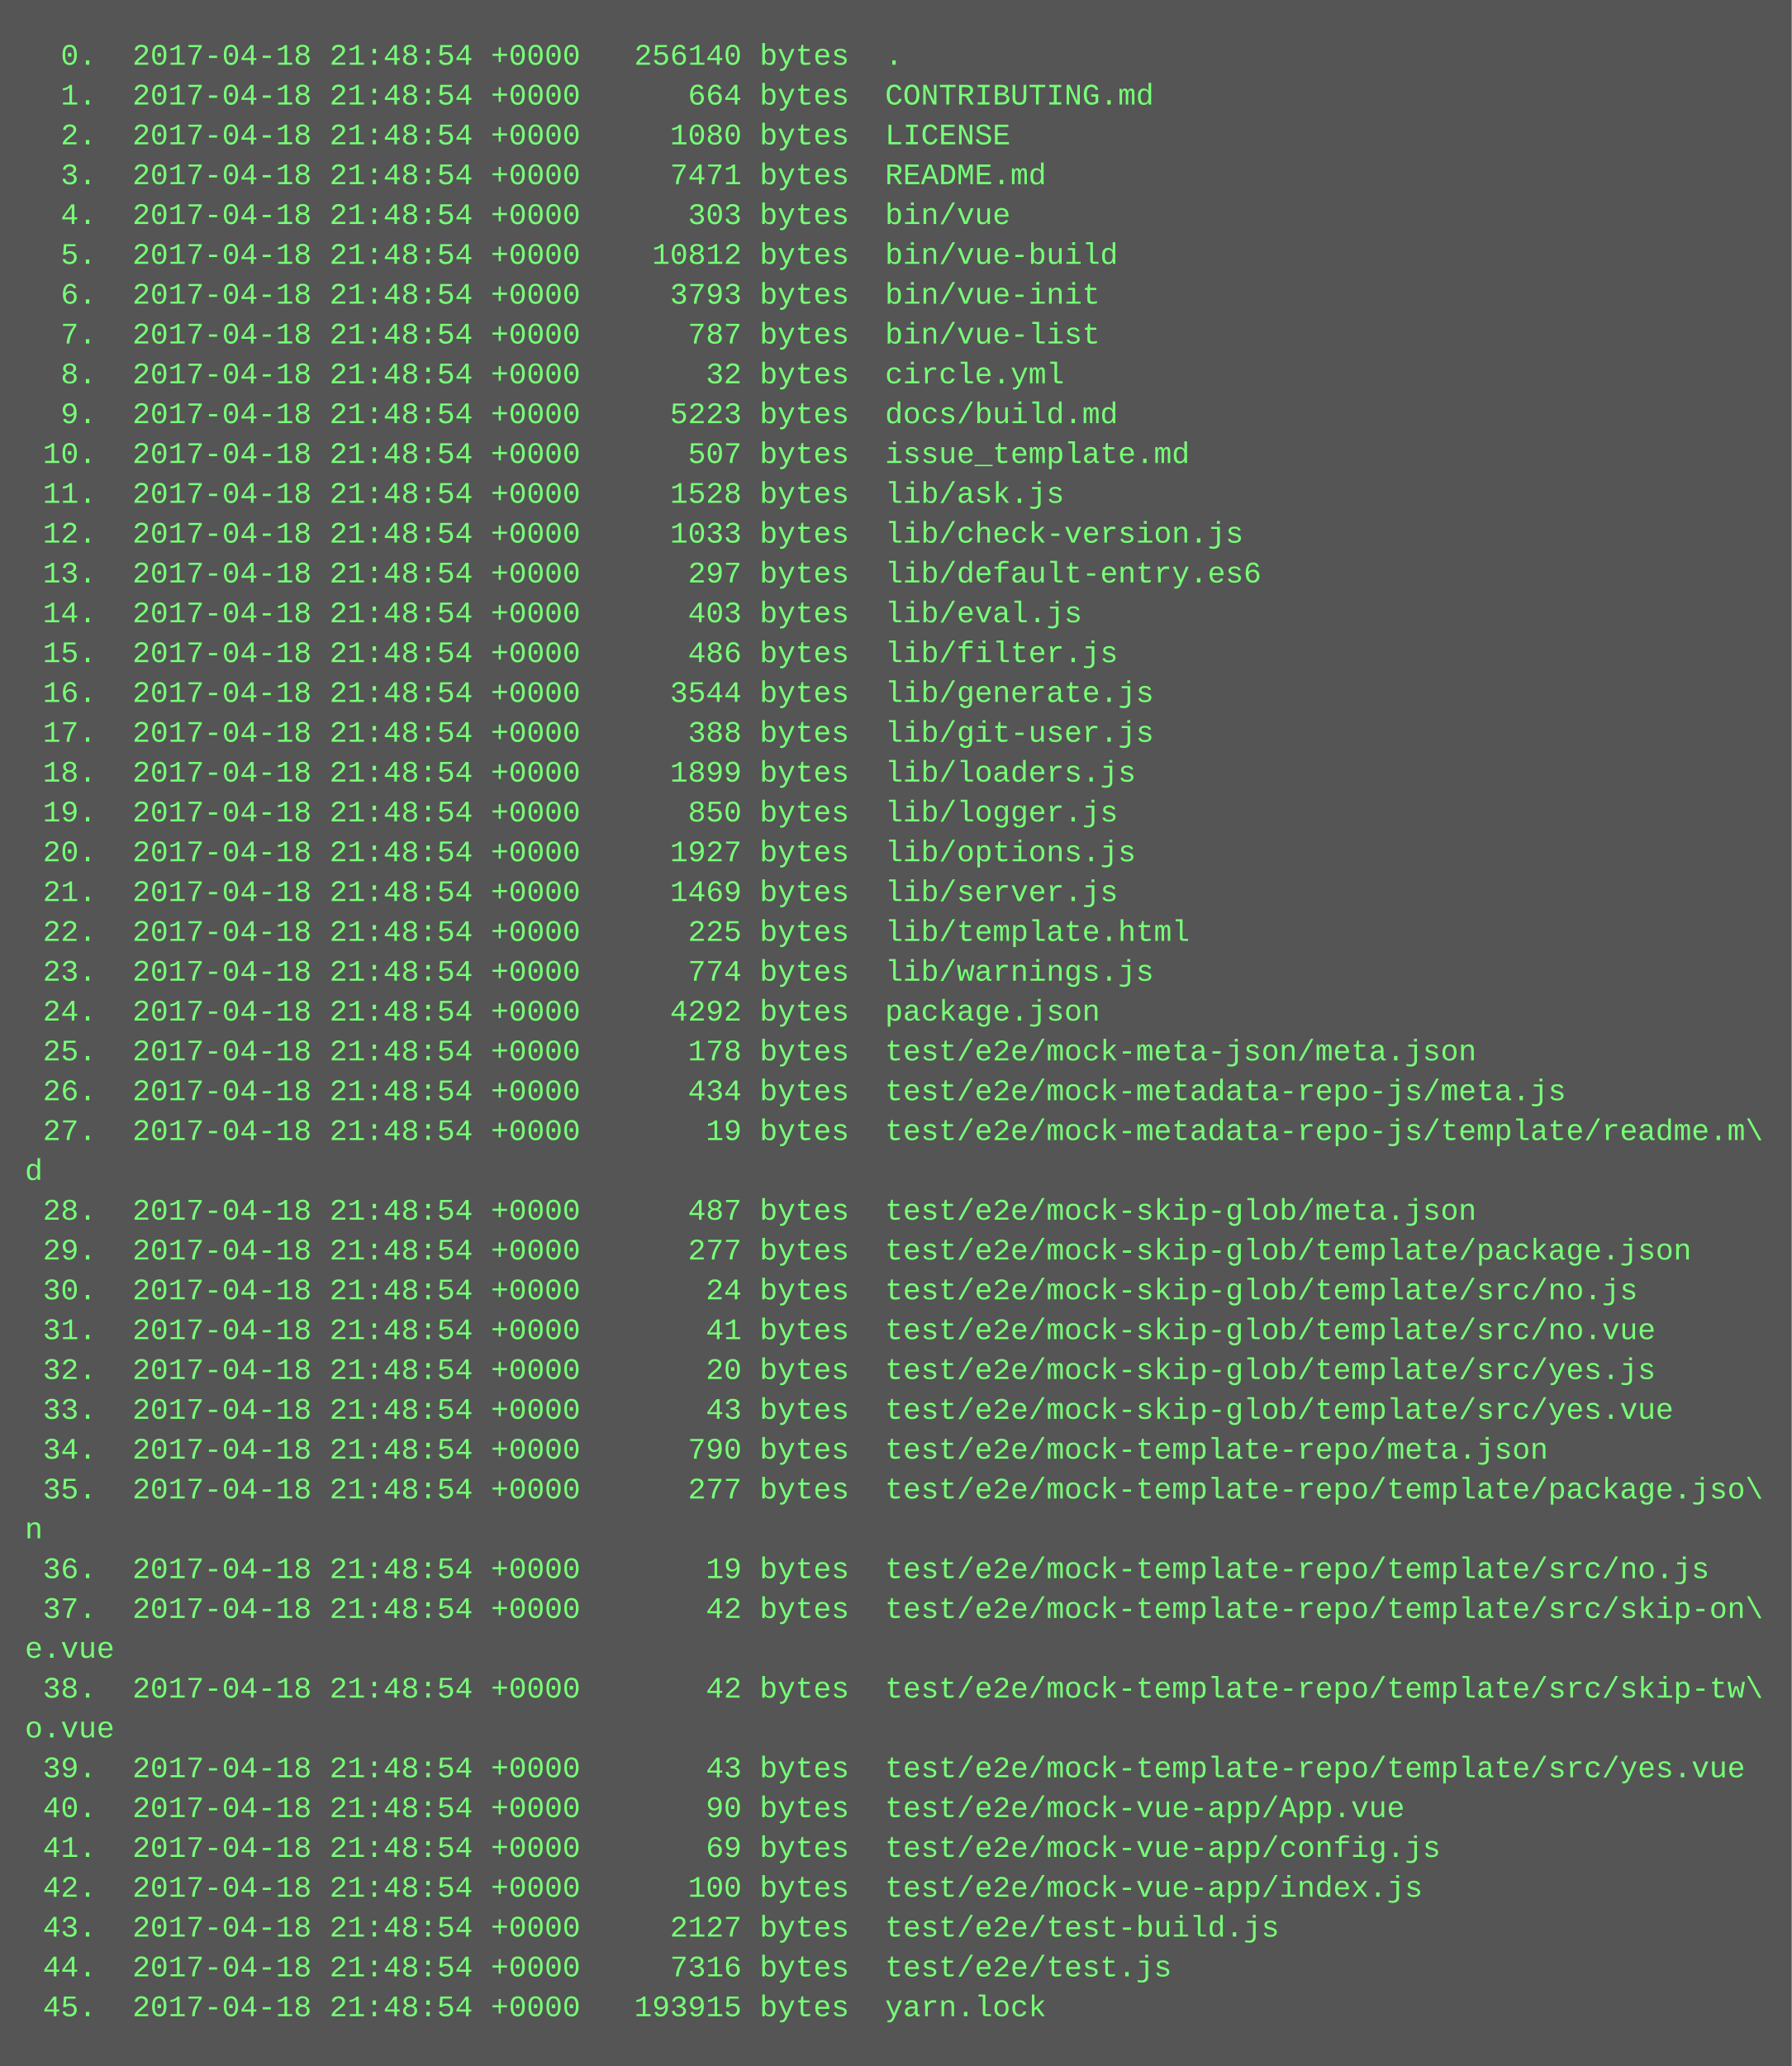
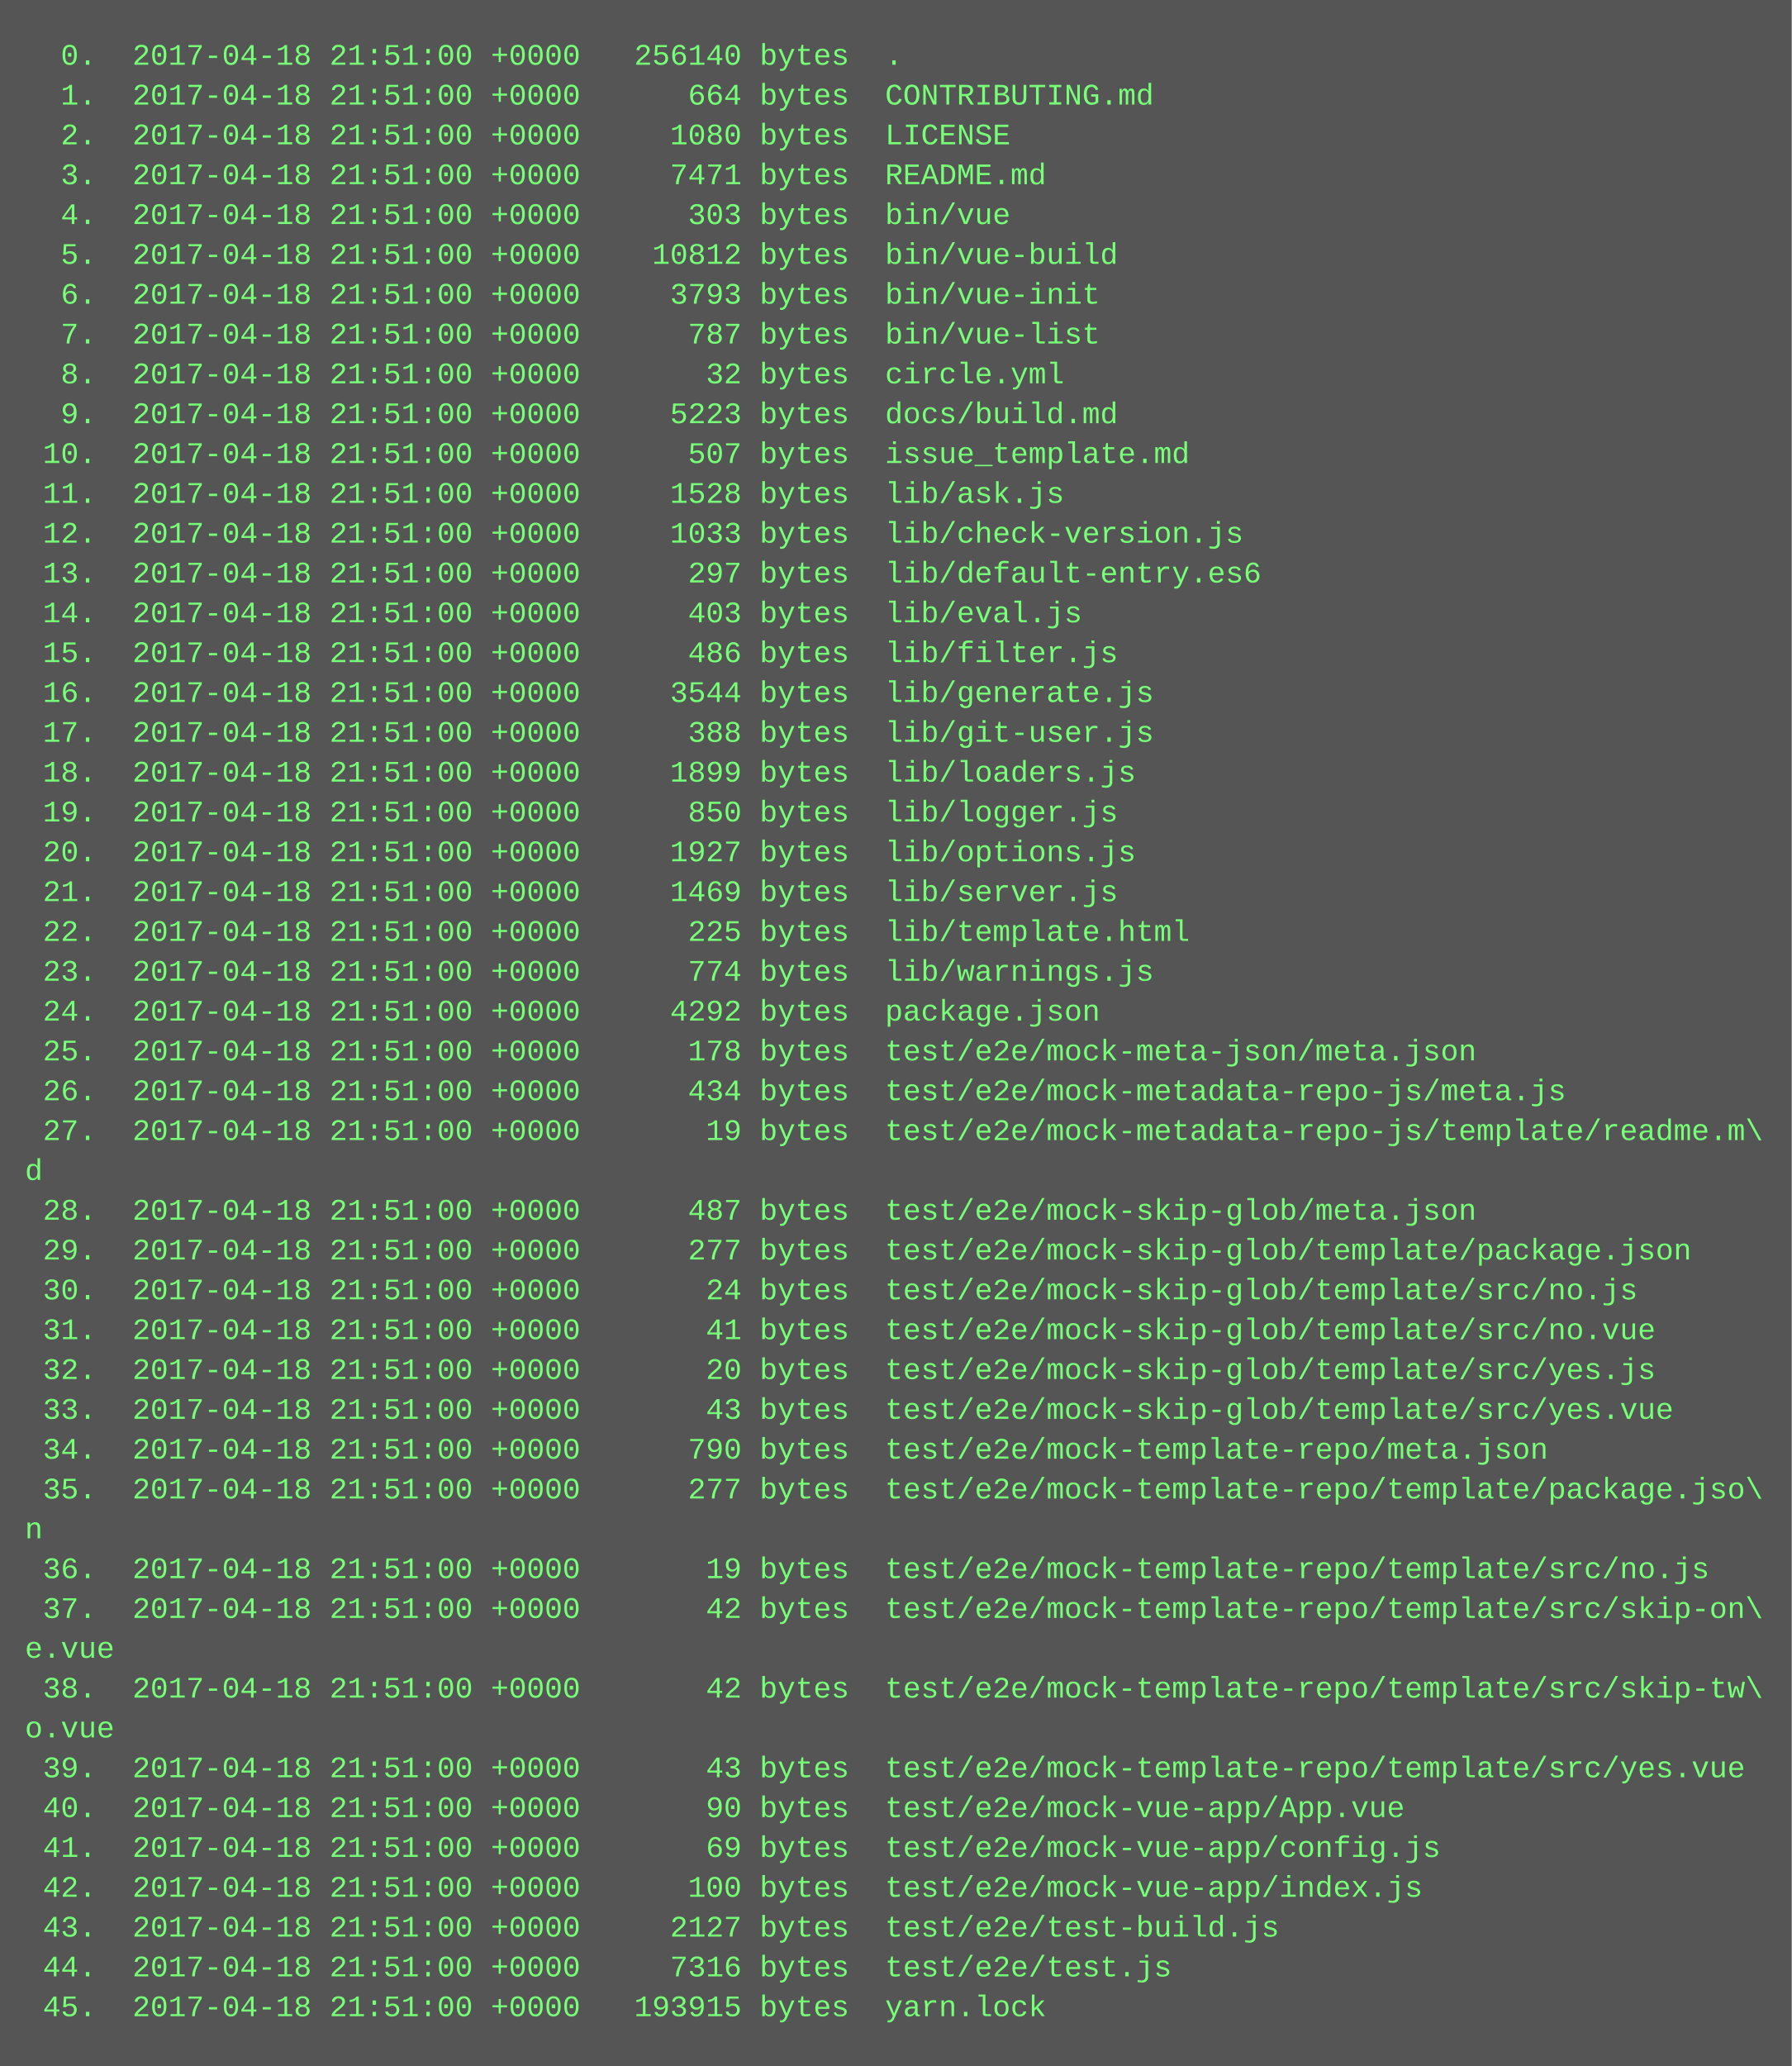
<svg xmlns="http://www.w3.org/2000/svg" height="830" width="720">
  <rect height="830" fill="#555" width="720" />
  <text fill="#7f7" font-family="Courier New" font-size="12" xml:space="preserve">
-     <tspan x="10" y="26">  0.  2017-04-18 21:48:54 +0000   256140 bytes  .</tspan>
-     <tspan x="10" y="42">  1.  2017-04-18 21:48:54 +0000      664 bytes  CONTRIBUTING.md</tspan>
-     <tspan x="10" y="58">  2.  2017-04-18 21:48:54 +0000     1080 bytes  LICENSE</tspan>
-     <tspan x="10" y="74">  3.  2017-04-18 21:48:54 +0000     7471 bytes  README.md</tspan>
-     <tspan x="10" y="90">  4.  2017-04-18 21:48:54 +0000      303 bytes  bin/vue</tspan>
-     <tspan x="10" y="106">  5.  2017-04-18 21:48:54 +0000    10812 bytes  bin/vue-build</tspan>
-     <tspan x="10" y="122">  6.  2017-04-18 21:48:54 +0000     3793 bytes  bin/vue-init</tspan>
-     <tspan x="10" y="138">  7.  2017-04-18 21:48:54 +0000      787 bytes  bin/vue-list</tspan>
-     <tspan x="10" y="154">  8.  2017-04-18 21:48:54 +0000       32 bytes  circle.yml</tspan>
-     <tspan x="10" y="170">  9.  2017-04-18 21:48:54 +0000     5223 bytes  docs/build.md</tspan>
-     <tspan x="10" y="186"> 10.  2017-04-18 21:48:54 +0000      507 bytes  issue_template.md</tspan>
-     <tspan x="10" y="202"> 11.  2017-04-18 21:48:54 +0000     1528 bytes  lib/ask.js</tspan>
-     <tspan x="10" y="218"> 12.  2017-04-18 21:48:54 +0000     1033 bytes  lib/check-version.js</tspan>
-     <tspan x="10" y="234"> 13.  2017-04-18 21:48:54 +0000      297 bytes  lib/default-entry.es6</tspan>
-     <tspan x="10" y="250"> 14.  2017-04-18 21:48:54 +0000      403 bytes  lib/eval.js</tspan>
-     <tspan x="10" y="266"> 15.  2017-04-18 21:48:54 +0000      486 bytes  lib/filter.js</tspan>
-     <tspan x="10" y="282"> 16.  2017-04-18 21:48:54 +0000     3544 bytes  lib/generate.js</tspan>
-     <tspan x="10" y="298"> 17.  2017-04-18 21:48:54 +0000      388 bytes  lib/git-user.js</tspan>
-     <tspan x="10" y="314"> 18.  2017-04-18 21:48:54 +0000     1899 bytes  lib/loaders.js</tspan>
-     <tspan x="10" y="330"> 19.  2017-04-18 21:48:54 +0000      850 bytes  lib/logger.js</tspan>
-     <tspan x="10" y="346"> 20.  2017-04-18 21:48:54 +0000     1927 bytes  lib/options.js</tspan>
-     <tspan x="10" y="362"> 21.  2017-04-18 21:48:54 +0000     1469 bytes  lib/server.js</tspan>
-     <tspan x="10" y="378"> 22.  2017-04-18 21:48:54 +0000      225 bytes  lib/template.html</tspan>
-     <tspan x="10" y="394"> 23.  2017-04-18 21:48:54 +0000      774 bytes  lib/warnings.js</tspan>
-     <tspan x="10" y="410"> 24.  2017-04-18 21:48:54 +0000     4292 bytes  package.json</tspan>
-     <tspan x="10" y="426"> 25.  2017-04-18 21:48:54 +0000      178 bytes  test/e2e/mock-meta-json/meta.json</tspan>
-     <tspan x="10" y="442"> 26.  2017-04-18 21:48:54 +0000      434 bytes  test/e2e/mock-metadata-repo-js/meta.js</tspan>
-     <tspan x="10" y="458"> 27.  2017-04-18 21:48:54 +0000       19 bytes  test/e2e/mock-metadata-repo-js/template/readme.m\</tspan>
+     <tspan x="10" y="26">  0.  2017-04-18 21:51:00 +0000   256140 bytes  .</tspan>
+     <tspan x="10" y="42">  1.  2017-04-18 21:51:00 +0000      664 bytes  CONTRIBUTING.md</tspan>
+     <tspan x="10" y="58">  2.  2017-04-18 21:51:00 +0000     1080 bytes  LICENSE</tspan>
+     <tspan x="10" y="74">  3.  2017-04-18 21:51:00 +0000     7471 bytes  README.md</tspan>
+     <tspan x="10" y="90">  4.  2017-04-18 21:51:00 +0000      303 bytes  bin/vue</tspan>
+     <tspan x="10" y="106">  5.  2017-04-18 21:51:00 +0000    10812 bytes  bin/vue-build</tspan>
+     <tspan x="10" y="122">  6.  2017-04-18 21:51:00 +0000     3793 bytes  bin/vue-init</tspan>
+     <tspan x="10" y="138">  7.  2017-04-18 21:51:00 +0000      787 bytes  bin/vue-list</tspan>
+     <tspan x="10" y="154">  8.  2017-04-18 21:51:00 +0000       32 bytes  circle.yml</tspan>
+     <tspan x="10" y="170">  9.  2017-04-18 21:51:00 +0000     5223 bytes  docs/build.md</tspan>
+     <tspan x="10" y="186"> 10.  2017-04-18 21:51:00 +0000      507 bytes  issue_template.md</tspan>
+     <tspan x="10" y="202"> 11.  2017-04-18 21:51:00 +0000     1528 bytes  lib/ask.js</tspan>
+     <tspan x="10" y="218"> 12.  2017-04-18 21:51:00 +0000     1033 bytes  lib/check-version.js</tspan>
+     <tspan x="10" y="234"> 13.  2017-04-18 21:51:00 +0000      297 bytes  lib/default-entry.es6</tspan>
+     <tspan x="10" y="250"> 14.  2017-04-18 21:51:00 +0000      403 bytes  lib/eval.js</tspan>
+     <tspan x="10" y="266"> 15.  2017-04-18 21:51:00 +0000      486 bytes  lib/filter.js</tspan>
+     <tspan x="10" y="282"> 16.  2017-04-18 21:51:00 +0000     3544 bytes  lib/generate.js</tspan>
+     <tspan x="10" y="298"> 17.  2017-04-18 21:51:00 +0000      388 bytes  lib/git-user.js</tspan>
+     <tspan x="10" y="314"> 18.  2017-04-18 21:51:00 +0000     1899 bytes  lib/loaders.js</tspan>
+     <tspan x="10" y="330"> 19.  2017-04-18 21:51:00 +0000      850 bytes  lib/logger.js</tspan>
+     <tspan x="10" y="346"> 20.  2017-04-18 21:51:00 +0000     1927 bytes  lib/options.js</tspan>
+     <tspan x="10" y="362"> 21.  2017-04-18 21:51:00 +0000     1469 bytes  lib/server.js</tspan>
+     <tspan x="10" y="378"> 22.  2017-04-18 21:51:00 +0000      225 bytes  lib/template.html</tspan>
+     <tspan x="10" y="394"> 23.  2017-04-18 21:51:00 +0000      774 bytes  lib/warnings.js</tspan>
+     <tspan x="10" y="410"> 24.  2017-04-18 21:51:00 +0000     4292 bytes  package.json</tspan>
+     <tspan x="10" y="426"> 25.  2017-04-18 21:51:00 +0000      178 bytes  test/e2e/mock-meta-json/meta.json</tspan>
+     <tspan x="10" y="442"> 26.  2017-04-18 21:51:00 +0000      434 bytes  test/e2e/mock-metadata-repo-js/meta.js</tspan>
+     <tspan x="10" y="458"> 27.  2017-04-18 21:51:00 +0000       19 bytes  test/e2e/mock-metadata-repo-js/template/readme.m\</tspan>
    <tspan x="10" y="474">d</tspan>
-     <tspan x="10" y="490"> 28.  2017-04-18 21:48:54 +0000      487 bytes  test/e2e/mock-skip-glob/meta.json</tspan>
-     <tspan x="10" y="506"> 29.  2017-04-18 21:48:54 +0000      277 bytes  test/e2e/mock-skip-glob/template/package.json</tspan>
-     <tspan x="10" y="522"> 30.  2017-04-18 21:48:54 +0000       24 bytes  test/e2e/mock-skip-glob/template/src/no.js</tspan>
-     <tspan x="10" y="538"> 31.  2017-04-18 21:48:54 +0000       41 bytes  test/e2e/mock-skip-glob/template/src/no.vue</tspan>
-     <tspan x="10" y="554"> 32.  2017-04-18 21:48:54 +0000       20 bytes  test/e2e/mock-skip-glob/template/src/yes.js</tspan>
-     <tspan x="10" y="570"> 33.  2017-04-18 21:48:54 +0000       43 bytes  test/e2e/mock-skip-glob/template/src/yes.vue</tspan>
-     <tspan x="10" y="586"> 34.  2017-04-18 21:48:54 +0000      790 bytes  test/e2e/mock-template-repo/meta.json</tspan>
-     <tspan x="10" y="602"> 35.  2017-04-18 21:48:54 +0000      277 bytes  test/e2e/mock-template-repo/template/package.jso\</tspan>
+     <tspan x="10" y="490"> 28.  2017-04-18 21:51:00 +0000      487 bytes  test/e2e/mock-skip-glob/meta.json</tspan>
+     <tspan x="10" y="506"> 29.  2017-04-18 21:51:00 +0000      277 bytes  test/e2e/mock-skip-glob/template/package.json</tspan>
+     <tspan x="10" y="522"> 30.  2017-04-18 21:51:00 +0000       24 bytes  test/e2e/mock-skip-glob/template/src/no.js</tspan>
+     <tspan x="10" y="538"> 31.  2017-04-18 21:51:00 +0000       41 bytes  test/e2e/mock-skip-glob/template/src/no.vue</tspan>
+     <tspan x="10" y="554"> 32.  2017-04-18 21:51:00 +0000       20 bytes  test/e2e/mock-skip-glob/template/src/yes.js</tspan>
+     <tspan x="10" y="570"> 33.  2017-04-18 21:51:00 +0000       43 bytes  test/e2e/mock-skip-glob/template/src/yes.vue</tspan>
+     <tspan x="10" y="586"> 34.  2017-04-18 21:51:00 +0000      790 bytes  test/e2e/mock-template-repo/meta.json</tspan>
+     <tspan x="10" y="602"> 35.  2017-04-18 21:51:00 +0000      277 bytes  test/e2e/mock-template-repo/template/package.jso\</tspan>
    <tspan x="10" y="618">n</tspan>
-     <tspan x="10" y="634"> 36.  2017-04-18 21:48:54 +0000       19 bytes  test/e2e/mock-template-repo/template/src/no.js</tspan>
-     <tspan x="10" y="650"> 37.  2017-04-18 21:48:54 +0000       42 bytes  test/e2e/mock-template-repo/template/src/skip-on\</tspan>
+     <tspan x="10" y="634"> 36.  2017-04-18 21:51:00 +0000       19 bytes  test/e2e/mock-template-repo/template/src/no.js</tspan>
+     <tspan x="10" y="650"> 37.  2017-04-18 21:51:00 +0000       42 bytes  test/e2e/mock-template-repo/template/src/skip-on\</tspan>
    <tspan x="10" y="666">e.vue</tspan>
-     <tspan x="10" y="682"> 38.  2017-04-18 21:48:54 +0000       42 bytes  test/e2e/mock-template-repo/template/src/skip-tw\</tspan>
+     <tspan x="10" y="682"> 38.  2017-04-18 21:51:00 +0000       42 bytes  test/e2e/mock-template-repo/template/src/skip-tw\</tspan>
    <tspan x="10" y="698">o.vue</tspan>
-     <tspan x="10" y="714"> 39.  2017-04-18 21:48:54 +0000       43 bytes  test/e2e/mock-template-repo/template/src/yes.vue</tspan>
-     <tspan x="10" y="730"> 40.  2017-04-18 21:48:54 +0000       90 bytes  test/e2e/mock-vue-app/App.vue</tspan>
-     <tspan x="10" y="746"> 41.  2017-04-18 21:48:54 +0000       69 bytes  test/e2e/mock-vue-app/config.js</tspan>
-     <tspan x="10" y="762"> 42.  2017-04-18 21:48:54 +0000      100 bytes  test/e2e/mock-vue-app/index.js</tspan>
-     <tspan x="10" y="778"> 43.  2017-04-18 21:48:54 +0000     2127 bytes  test/e2e/test-build.js</tspan>
-     <tspan x="10" y="794"> 44.  2017-04-18 21:48:54 +0000     7316 bytes  test/e2e/test.js</tspan>
-     <tspan x="10" y="810"> 45.  2017-04-18 21:48:54 +0000   193915 bytes  yarn.lock</tspan>
+     <tspan x="10" y="714"> 39.  2017-04-18 21:51:00 +0000       43 bytes  test/e2e/mock-template-repo/template/src/yes.vue</tspan>
+     <tspan x="10" y="730"> 40.  2017-04-18 21:51:00 +0000       90 bytes  test/e2e/mock-vue-app/App.vue</tspan>
+     <tspan x="10" y="746"> 41.  2017-04-18 21:51:00 +0000       69 bytes  test/e2e/mock-vue-app/config.js</tspan>
+     <tspan x="10" y="762"> 42.  2017-04-18 21:51:00 +0000      100 bytes  test/e2e/mock-vue-app/index.js</tspan>
+     <tspan x="10" y="778"> 43.  2017-04-18 21:51:00 +0000     2127 bytes  test/e2e/test-build.js</tspan>
+     <tspan x="10" y="794"> 44.  2017-04-18 21:51:00 +0000     7316 bytes  test/e2e/test.js</tspan>
+     <tspan x="10" y="810"> 45.  2017-04-18 21:51:00 +0000   193915 bytes  yarn.lock</tspan>
  </text>
</svg>
